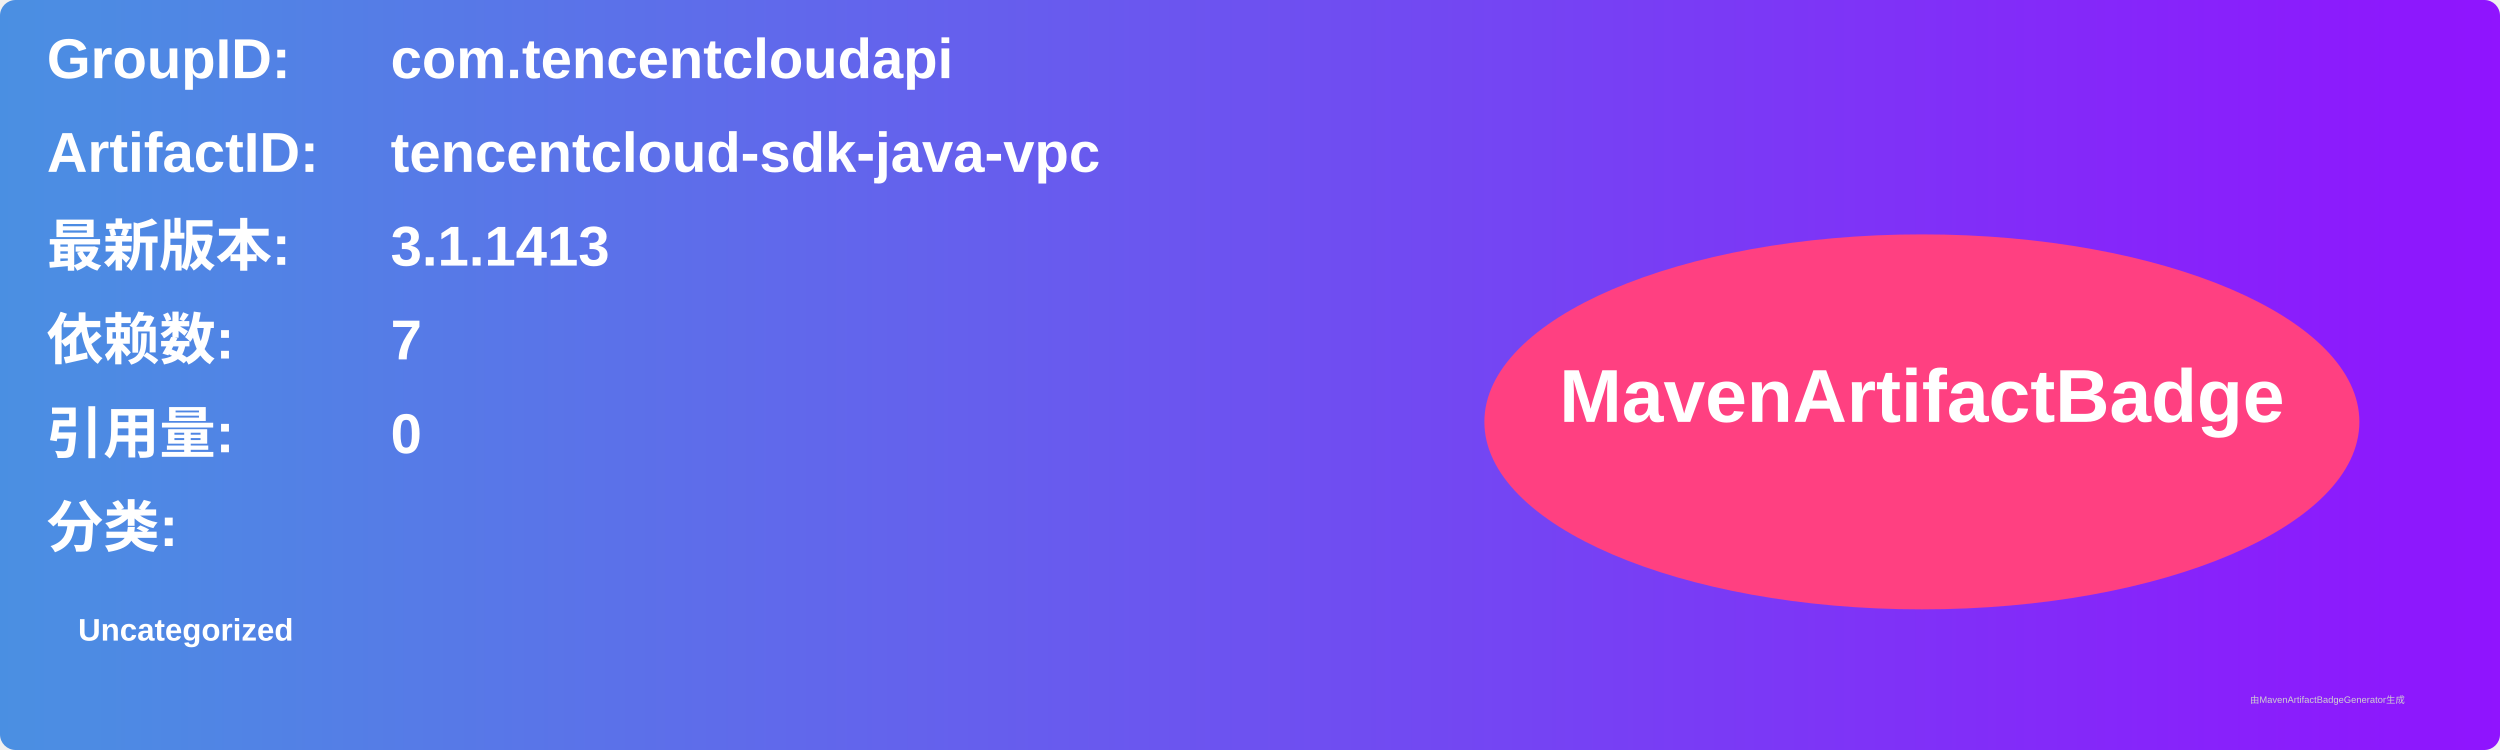
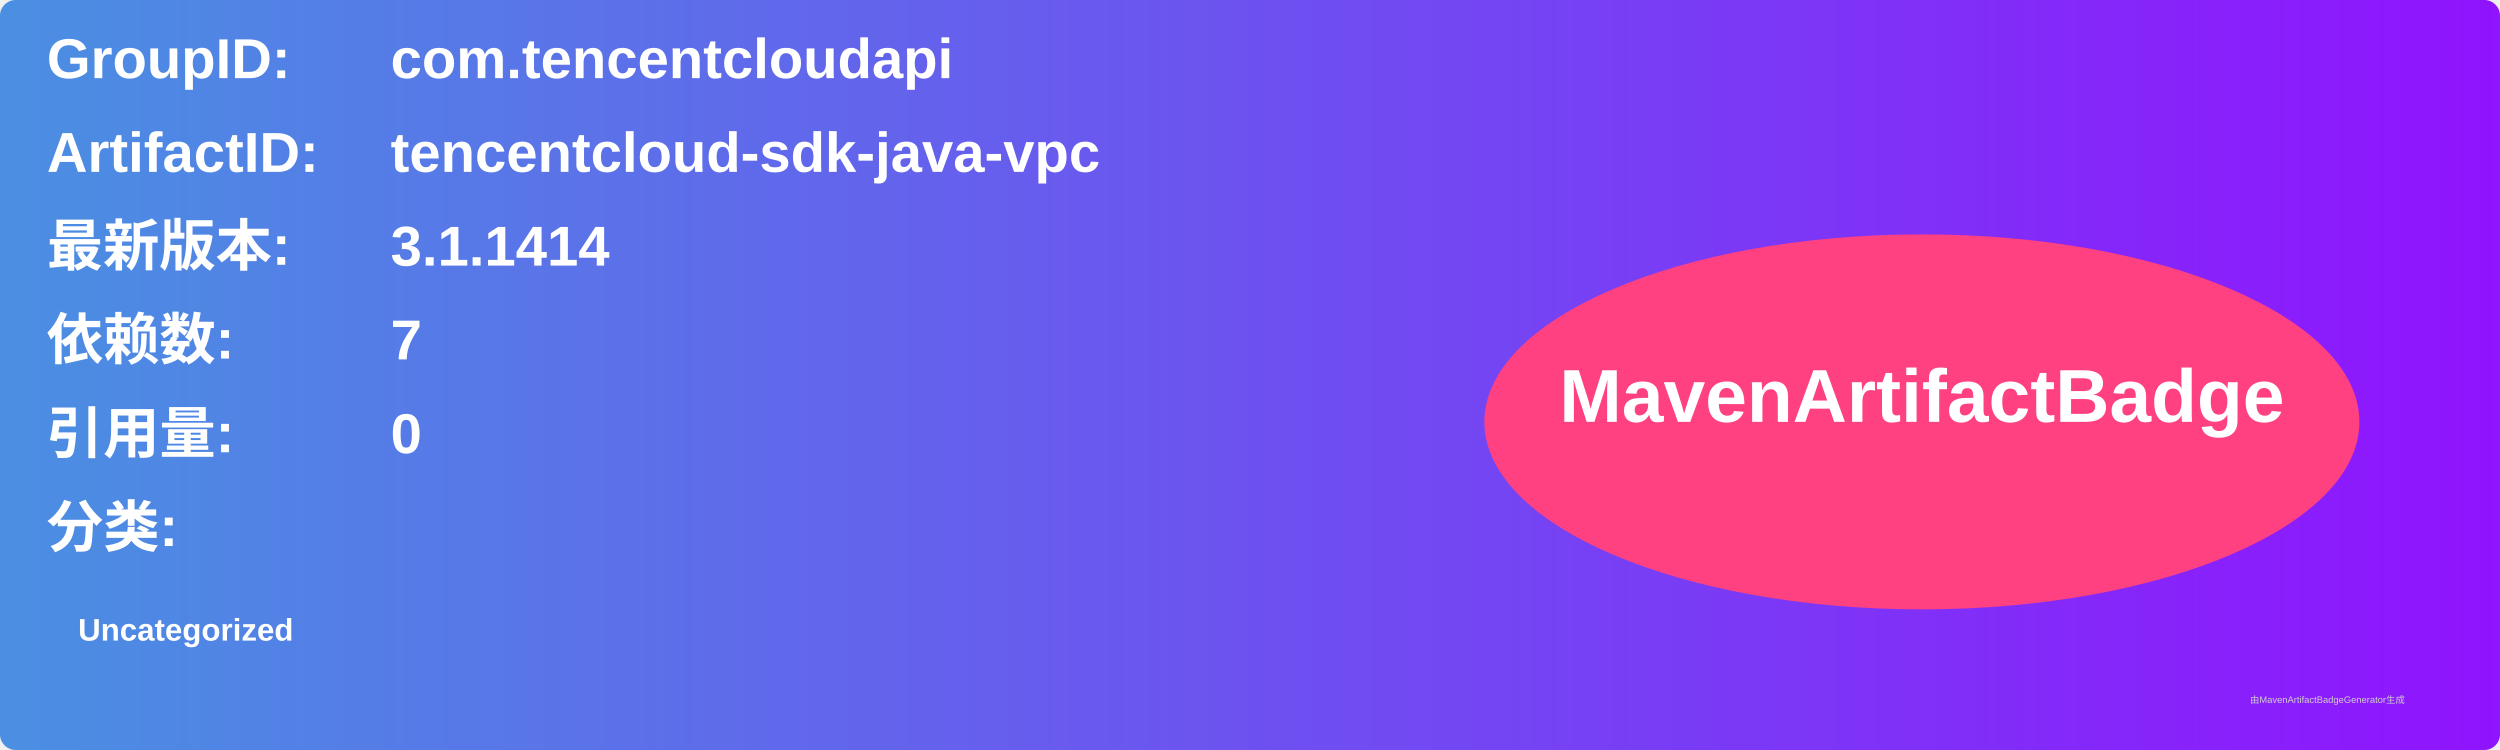
<svg xmlns="http://www.w3.org/2000/svg" width="800" height="240" viewBox="0 0 800 240">
  <linearGradient id="grad" x1="0%" y1="0%" x2="100%" y2="0%">
    <stop offset="0%" stop-color="#4a90e2" />
    <stop offset="100%" stop-color="#9013fe" />
  </linearGradient>
  <rect width="100%" height="100%" rx="5" ry="5" fill="url(#grad)" />
  <g transform="translate(15, 15)">
    <text x="0" y="10" font-family="Arial" font-size="18" fill="white" font-weight="bold" width="260">GroupID:</text>
    <text x="110" y="10" font-family="Arial" font-size="18" fill="white" font-weight="bold" width="460">com.tencentcloudapi</text>
    <text x="0" y="40" font-family="Arial" font-size="18" fill="white" font-weight="bold" width="260">ArtifactID:</text>
    <text x="110" y="40" font-family="Arial" font-size="18" fill="white" font-weight="bold" width="460">tencentcloud-sdk-java-vpc</text>
    <text x="0" y="70" font-family="Arial" font-size="18" fill="white" font-weight="bold">最新版本:</text>
    <text x="110" y="70" font-family="Arial" font-size="18" fill="white" font-weight="bold">
-       <tspan font-weight="bold">3.1.1413</tspan>
+       <tspan font-weight="bold">3.1.1414</tspan>
    </text>
    <text x="0" y="100" font-family="Arial" font-size="18" fill="white" font-weight="bold">依赖数: </text>
    <text x="110" y="100" font-family="Arial" font-size="18" fill="white">
      <tspan font-weight="bold">7</tspan>
    </text>
    <text x="0" y="130" font-family="Arial" font-size="18" fill="white" font-weight="bold">引用量: </text>
    <text x="110" y="130" font-family="Arial" font-size="18" fill="white">
      <tspan font-weight="bold">0</tspan>
    </text>
    <text x="0" y="160" font-family="Arial" font-size="18" fill="white" font-weight="bold">分类:</text>
    <text x="10" y="190" font-family="Arial" font-size="10" fill="white">
      <tspan font-weight="bold">Uncategorized</tspan>
    </text>
    <ellipse cx="600" cy="120" rx="140" ry="60" fill="#ff4081" />
    <text x="600" y="120" text-anchor="middle" font-family="Arial" font-size="24" fill="white" font-weight="bold">MavenArtifactBadge</text>
  </g>
  <text x="720" y="225" font-family="Arial" font-size="3" fill="#d0d0d0">由MavenArtifactBadgeGenerator生成</text>
</svg>
